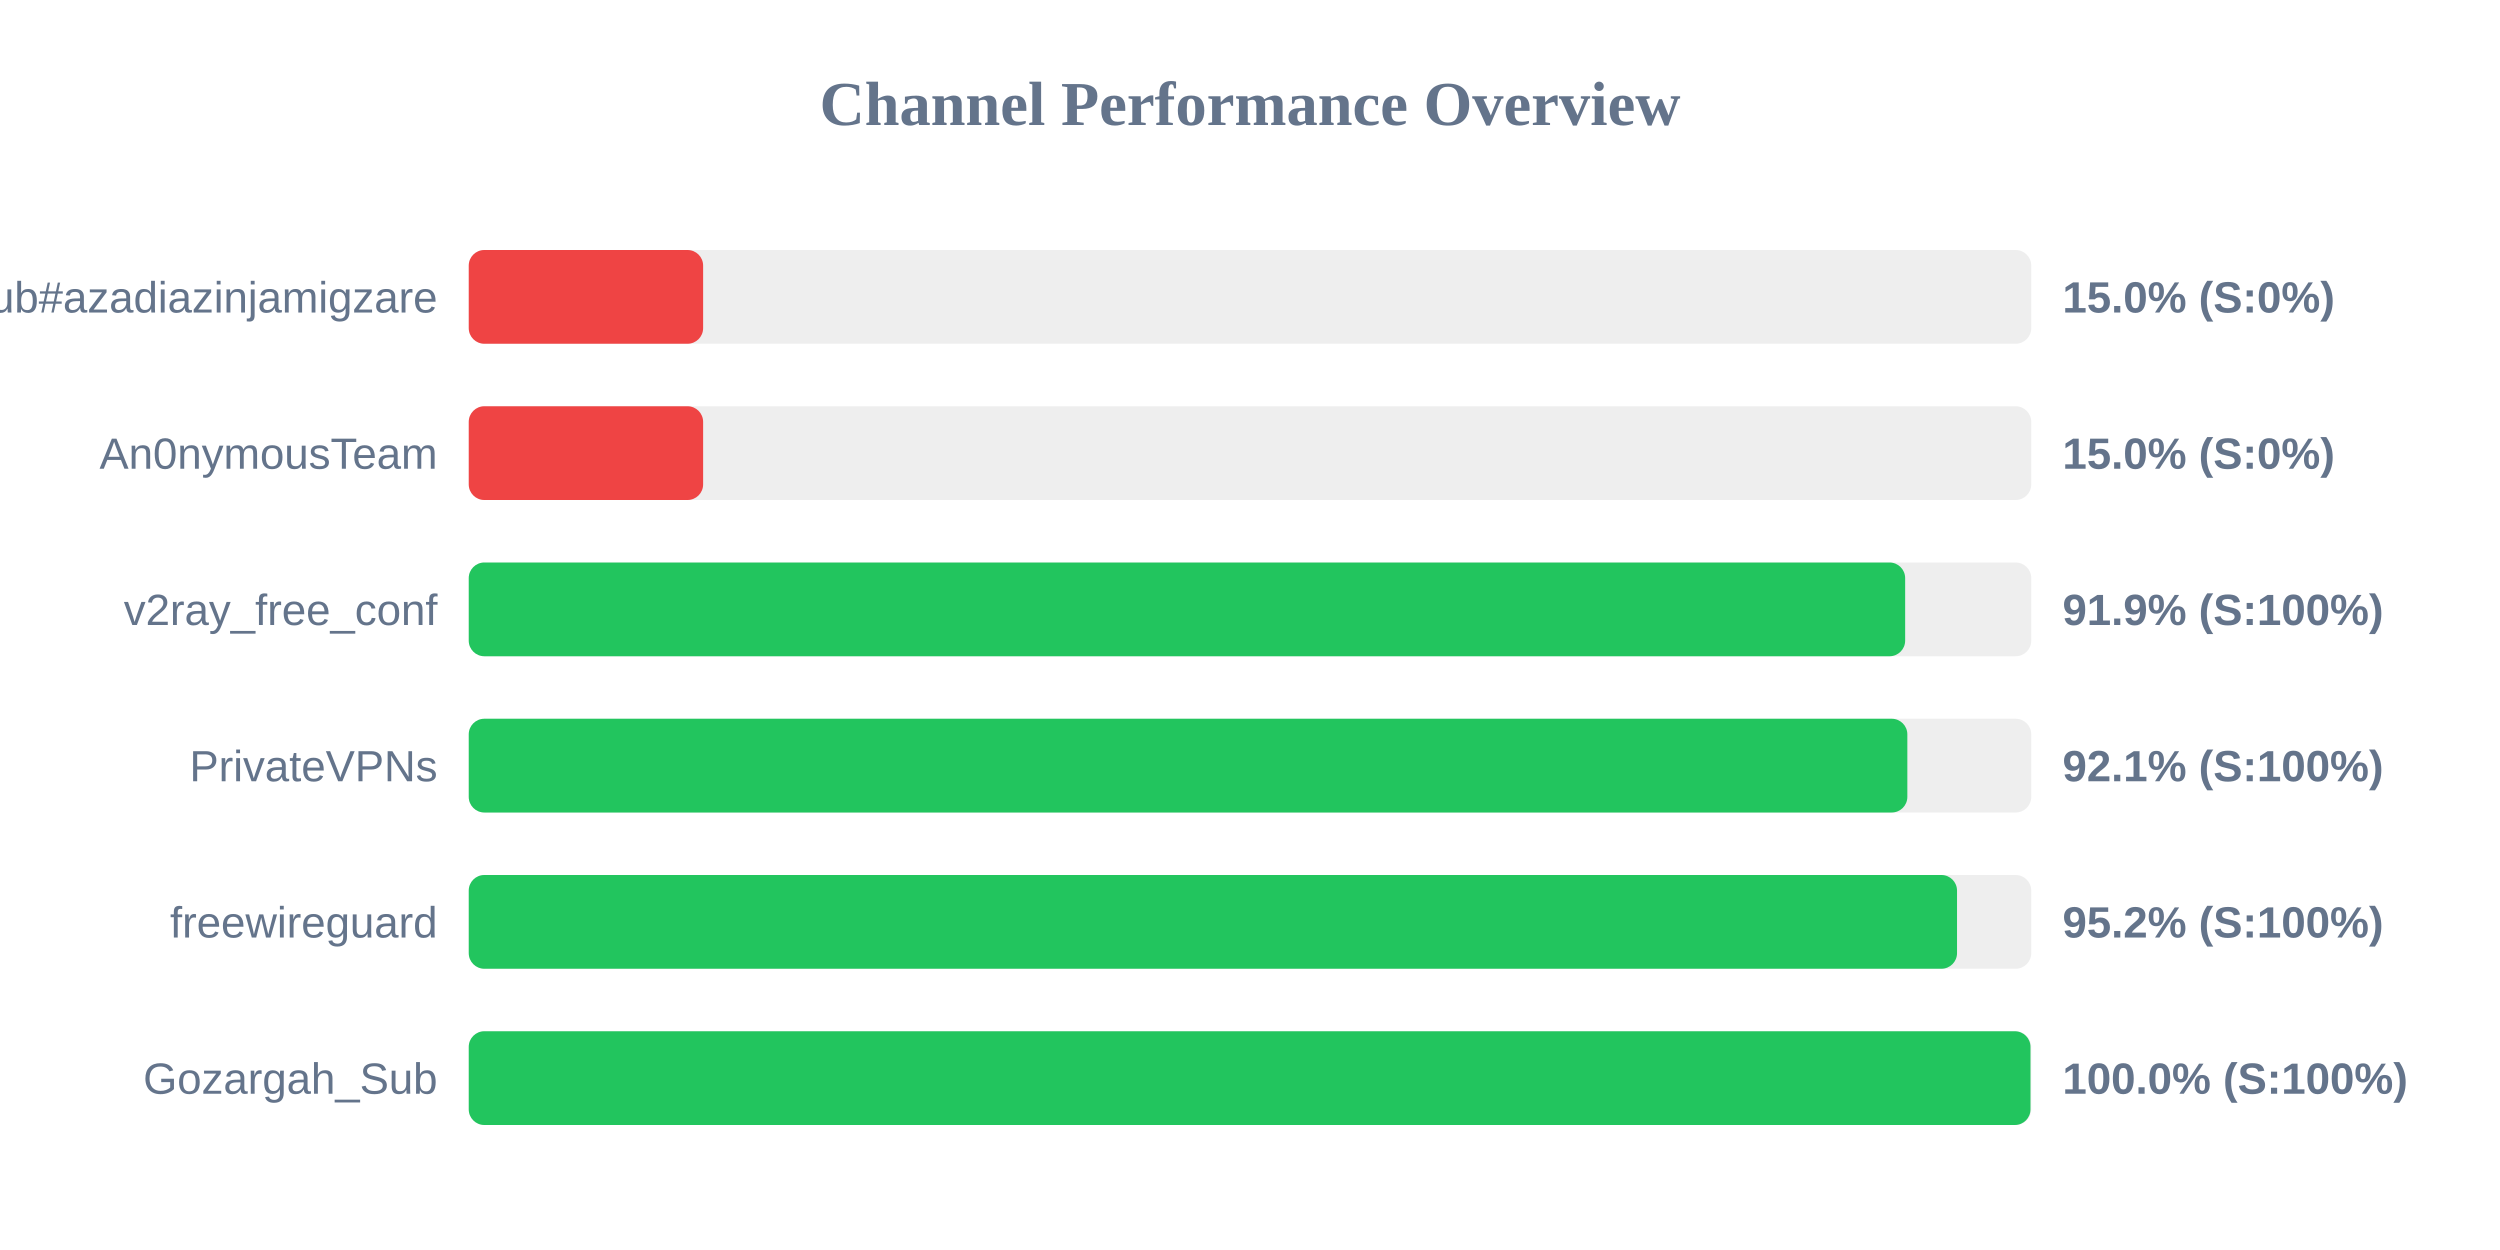
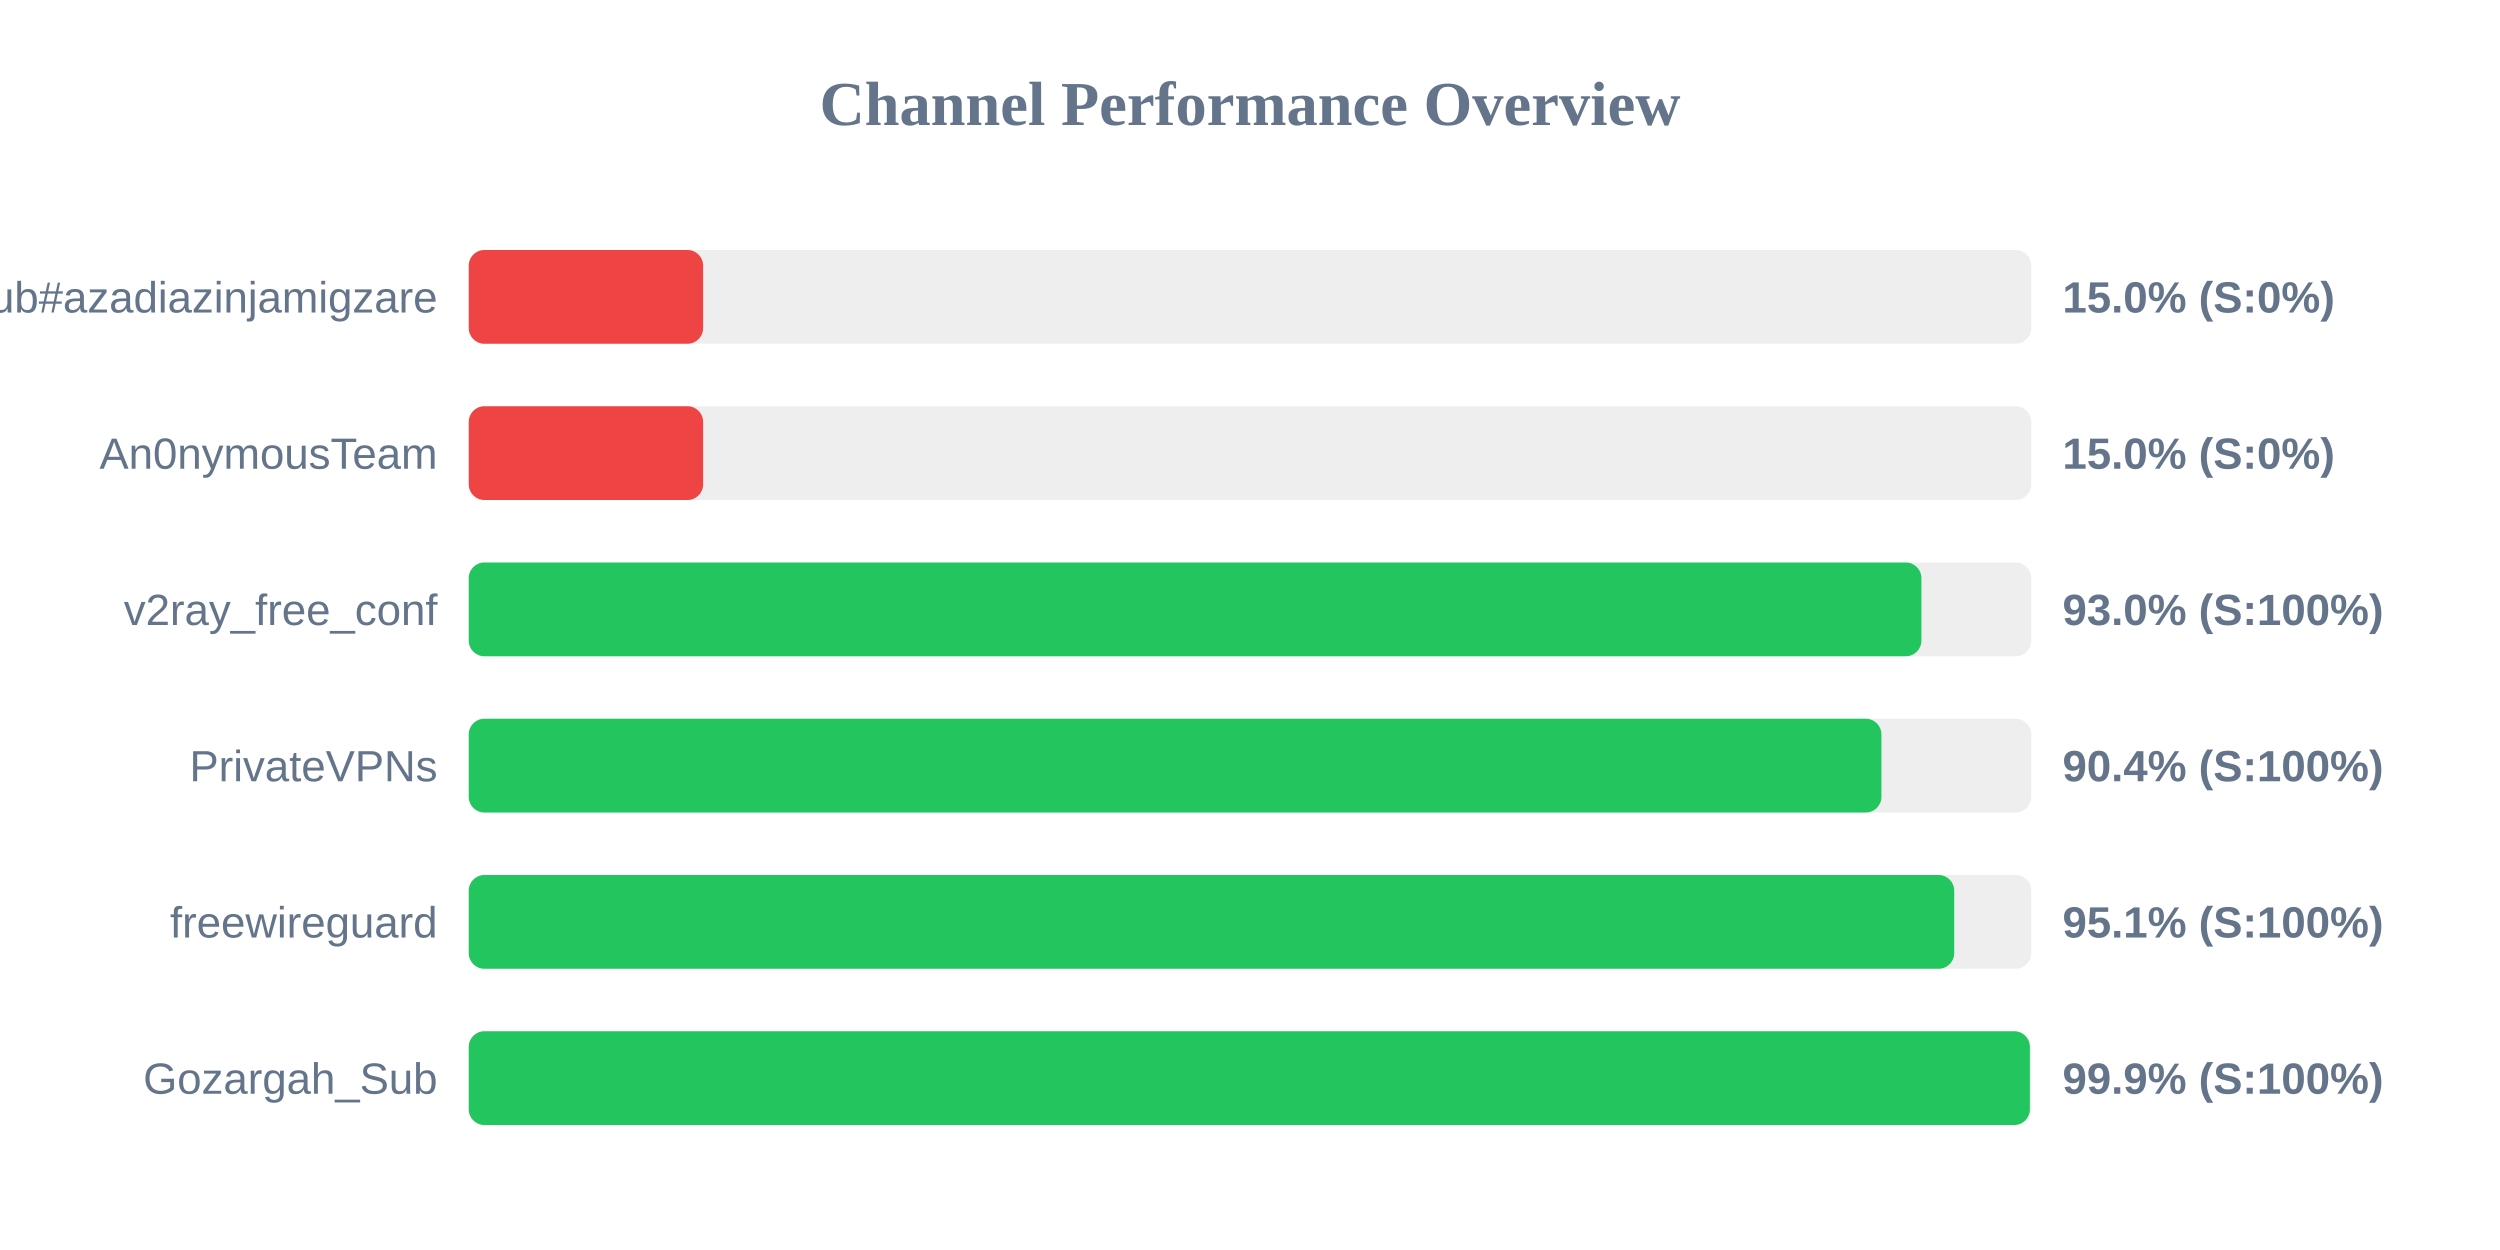
<svg xmlns="http://www.w3.org/2000/svg" width="800" height="400" version="1.1">
  <style>
        .row { font: 14px Arial; fill: #64748b; }
        .score { font: bold 14px Arial; fill: #64748b; }
    </style>
  <text x="400" y="40" text-anchor="middle" font-size="20px" font-weight="bold" fill="#64748b">Channel Performance Overview</text>
  <rect x="150" y="80" width="500" height="30" fill="#eee" rx="5" />
  <rect x="150" y="80" width="75.0" height="30" fill="#ef4444" rx="5" />
  <text x="140" y="100" text-anchor="end" class="row">Sub#azadiazinjamigzare</text>
  <text x="660" y="100" text-anchor="start" class="score">15.0% (S:0%)</text>
  <rect x="150" y="130" width="500" height="30" fill="#eee" rx="5" />
  <rect x="150" y="130" width="75.0" height="30" fill="#ef4444" rx="5" />
  <text x="140" y="150" text-anchor="end" class="row">An0nymousTeam</text>
  <text x="660" y="150" text-anchor="start" class="score">15.0% (S:0%)</text>
  <rect x="150" y="180" width="500" height="30" fill="#eee" rx="5" />
-   <rect x="150" y="180" width="459.65" height="30" fill="#22c55e" rx="5" />
+   <rect x="150" y="180" width="464.85" height="30" fill="#22c55e" rx="5" />
  <text x="140" y="200" text-anchor="end" class="row">v2ray_free_conf</text>
-   <text x="660" y="200" text-anchor="start" class="score">91.9% (S:100%)</text>
+   <text x="660" y="200" text-anchor="start" class="score">93.0% (S:100%)</text>
  <rect x="150" y="230" width="500" height="30" fill="#eee" rx="5" />
-   <rect x="150" y="230" width="460.35" height="30" fill="#22c55e" rx="5" />
+   <rect x="150" y="230" width="452.05" height="30" fill="#22c55e" rx="5" />
  <text x="140" y="250" text-anchor="end" class="row">PrivateVPNs</text>
-   <text x="660" y="250" text-anchor="start" class="score">92.1% (S:100%)</text>
+   <text x="660" y="250" text-anchor="start" class="score">90.4% (S:100%)</text>
  <rect x="150" y="280" width="500" height="30" fill="#eee" rx="5" />
-   <rect x="150" y="280" width="476.25" height="30" fill="#22c55e" rx="5" />
+   <rect x="150" y="280" width="475.35" height="30" fill="#22c55e" rx="5" />
  <text x="140" y="300" text-anchor="end" class="row">freewireguard</text>
-   <text x="660" y="300" text-anchor="start" class="score">95.2% (S:100%)</text>
+   <text x="660" y="300" text-anchor="start" class="score">95.1% (S:100%)</text>
  <rect x="150" y="330" width="500" height="30" fill="#eee" rx="5" />
-   <rect x="150" y="330" width="499.75" height="30" fill="#22c55e" rx="5" />
+   <rect x="150" y="330" width="499.55" height="30" fill="#22c55e" rx="5" />
  <text x="140" y="350" text-anchor="end" class="row">Gozargah_Sub</text>
-   <text x="660" y="350" text-anchor="start" class="score">100.0% (S:100%)</text>
+   <text x="660" y="350" text-anchor="start" class="score">99.9% (S:100%)</text>
</svg>
